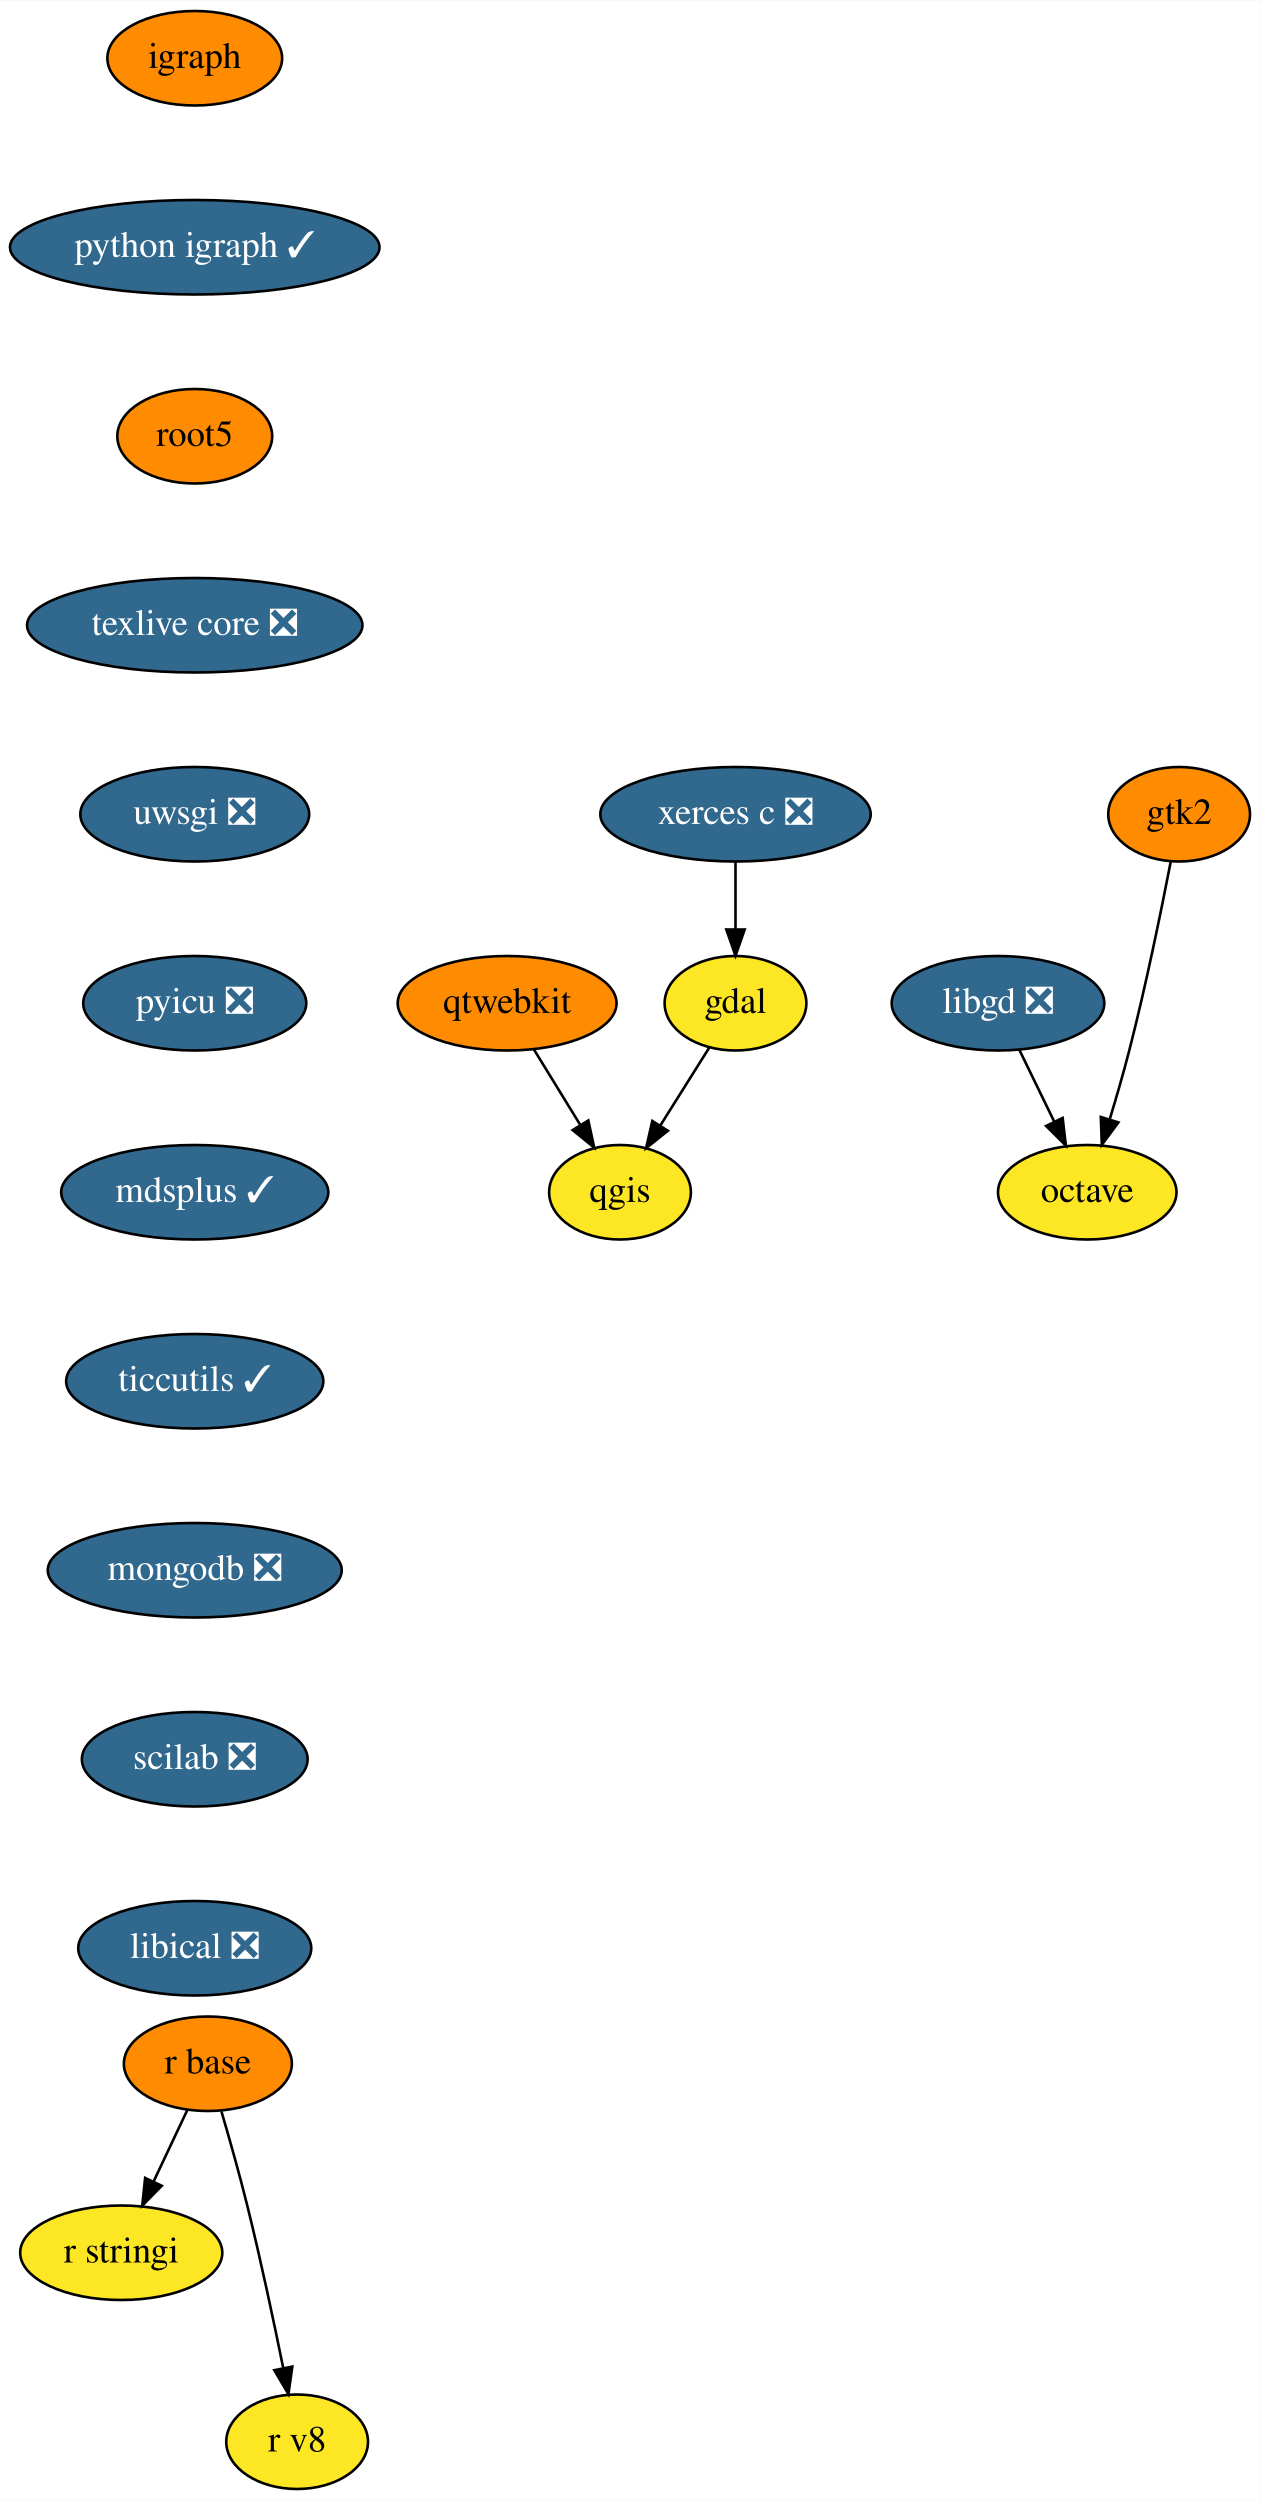
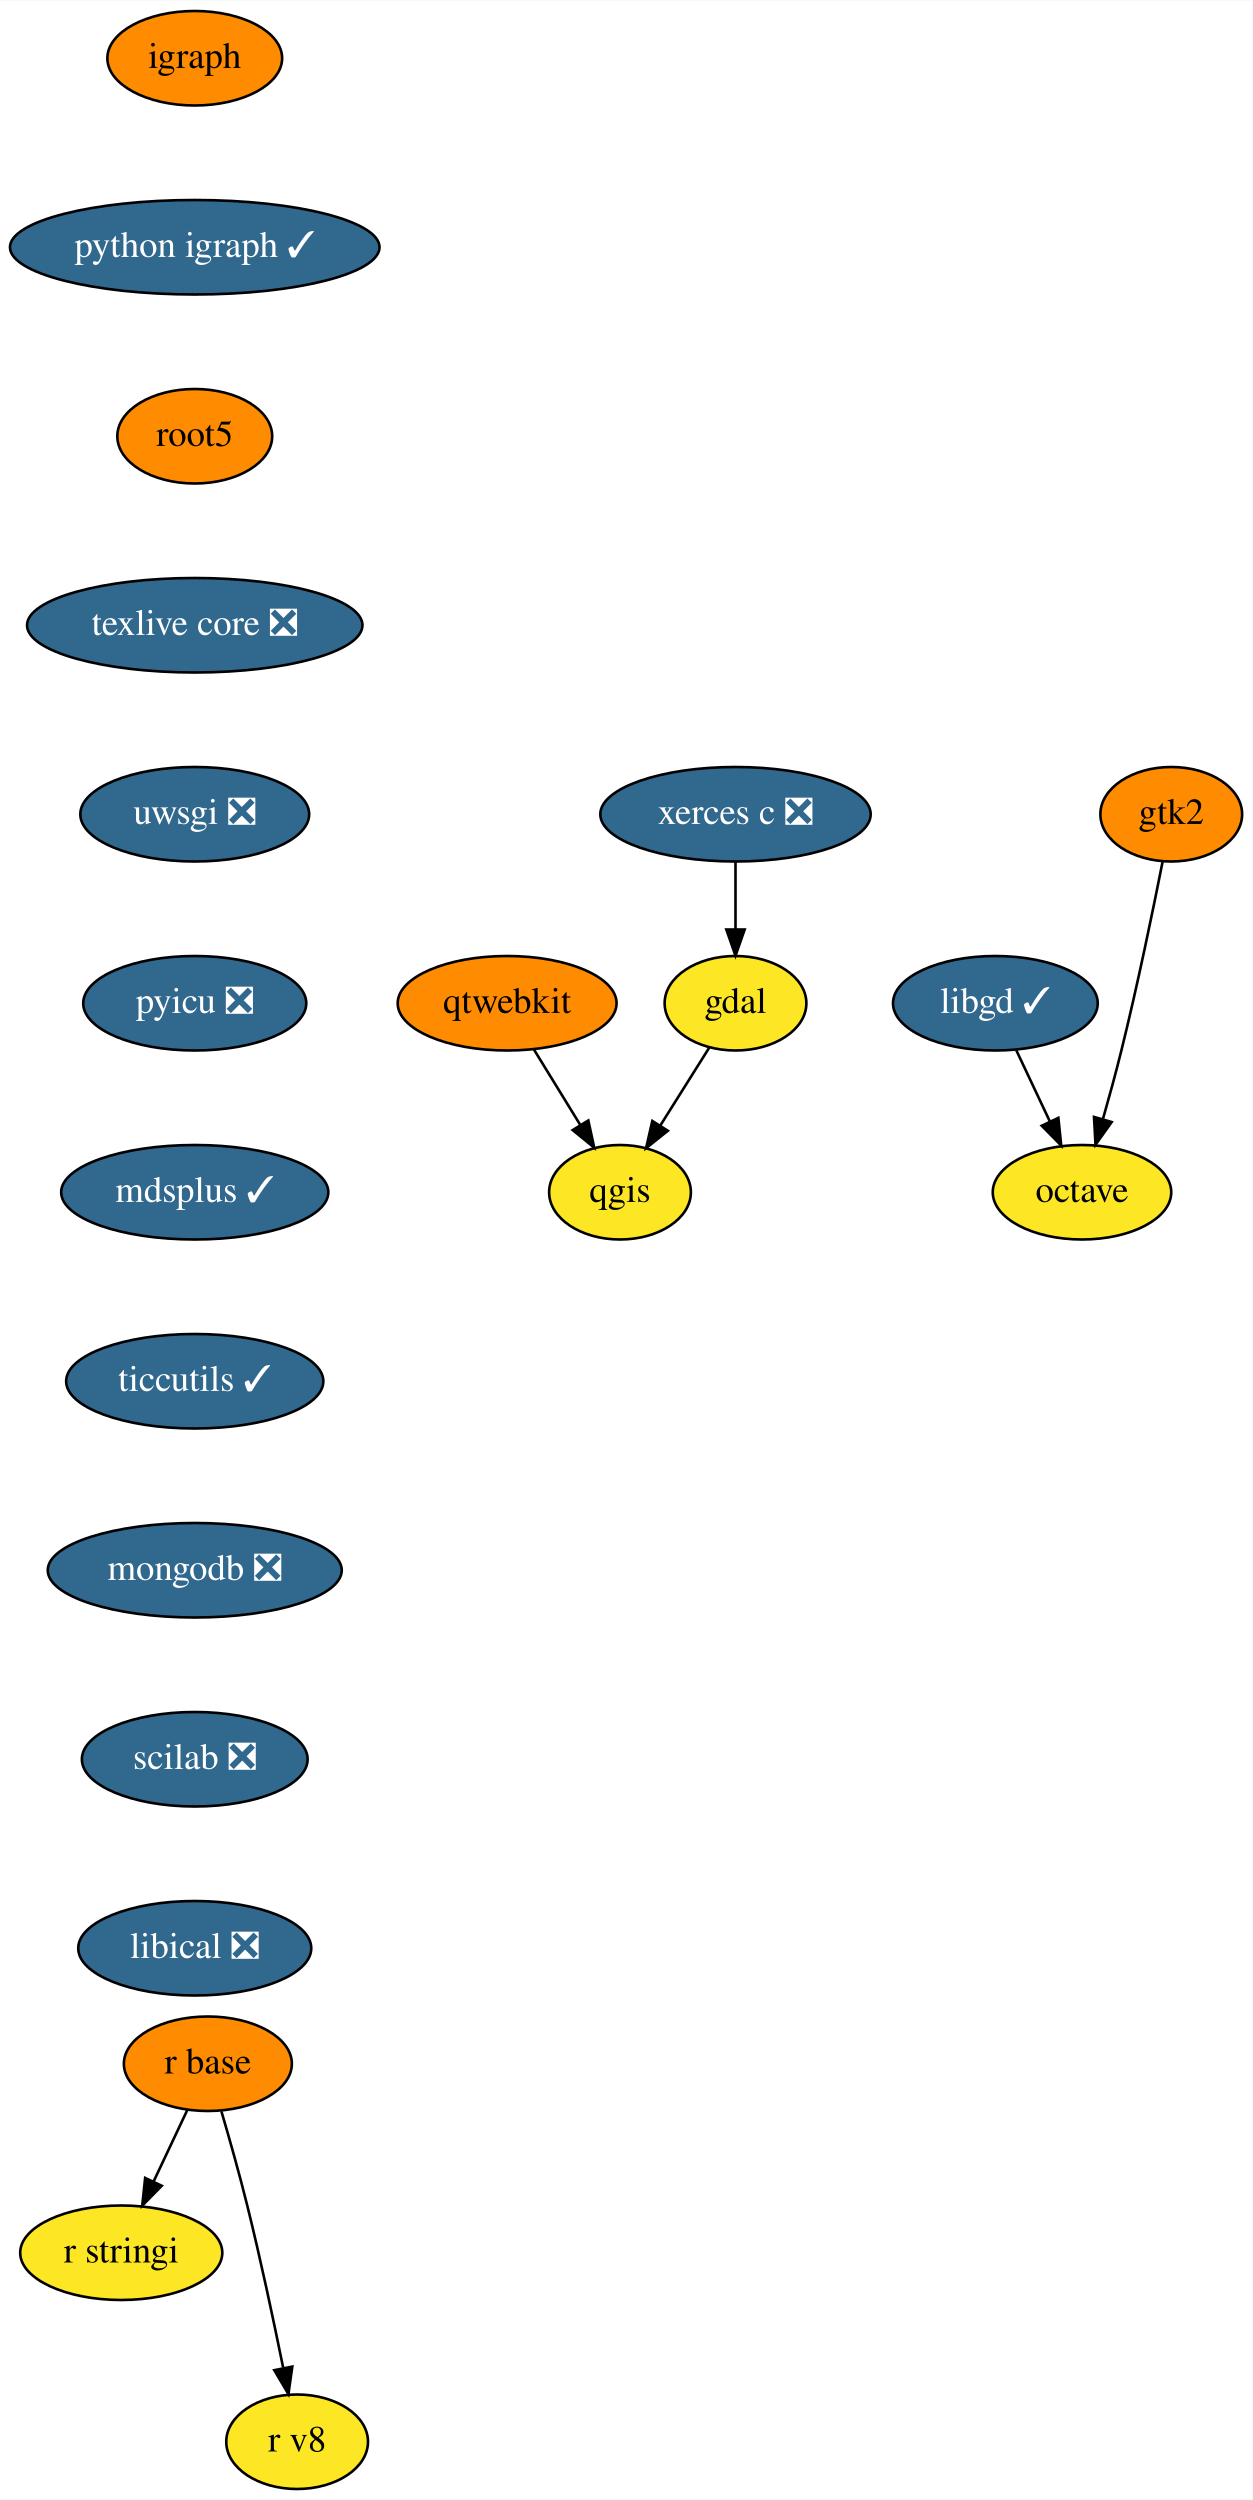
- <svg xmlns="http://www.w3.org/2000/svg" xmlns:xlink="http://www.w3.org/1999/xlink" width="480pt" height="952pt" viewBox="0.00 0.00 480.19 952.00">
+ <svg xmlns="http://www.w3.org/2000/svg" xmlns:xlink="http://www.w3.org/1999/xlink" width="477pt" height="952pt" viewBox="0.00 0.00 477.19 952.00">
  <g id="graph0" class="graph" transform="scale(1 1) rotate(0) translate(4 948)">
-     <polygon fill="white" stroke="transparent" points="-4,4 -4,-948 476.19,-948 476.19,4 -4,4" />
+     <polygon fill="white" stroke="transparent" points="-4,4 -4,-948 473.19,-948 473.19,4 -4,4" />
    <g id="node1" class="node">
      <g id="a_node1">
        <a xlink:href="https://github.com/conda-forge/gdal-feedstock" xlink:title="gdal">
          <ellipse fill="#fde725" stroke="black" cx="276.19" cy="-566" rx="27" ry="18" />
          <text text-anchor="middle" x="276.19" y="-562.3" font-family="Times,serif" font-size="14.00">gdal</text>
        </a>
      </g>
    </g>
    <g id="node2" class="node">
      <g id="a_node2">
        <a xlink:href="https://github.com/conda-forge/qgis-feedstock" xlink:title="qgis">
          <ellipse fill="#fde725" stroke="black" cx="232.19" cy="-494" rx="27" ry="18" />
          <text text-anchor="middle" x="232.19" y="-490.3" font-family="Times,serif" font-size="14.00">qgis</text>
        </a>
      </g>
    </g>
    <g id="edge1" class="edge">
      <path fill="none" stroke="black" d="M266.21,-549.12C260.7,-540.34 253.73,-529.26 247.54,-519.42" />
      <polygon fill="black" stroke="black" points="250.42,-517.42 242.14,-510.82 244.5,-521.15 250.42,-517.42" />
    </g>
    <g id="node3" class="node">
      <g id="a_node3">
        <a xlink:href="https://github.com/conda-forge/igraph-feedstock" xlink:title="igraph">
          <ellipse fill="#ff8c00" stroke="black" cx="70.19" cy="-926" rx="33.29" ry="18" />
          <text text-anchor="middle" x="70.19" y="-922.3" font-family="Times,serif" font-size="14.00">igraph</text>
        </a>
      </g>
    </g>
    <g id="node4" class="node">
      <g id="a_node4">
        <a xlink:href="https://github.com/conda-forge/python-igraph-feedstock/pull/37" xlink:title="python igraph ✓">
          <ellipse fill="#31688e" stroke="black" cx="70.19" cy="-854" rx="70.39" ry="18" />
          <text text-anchor="middle" x="70.19" y="-850.3" font-family="Times,serif" font-size="14.00" fill="white">python igraph ✓</text>
        </a>
      </g>
    </g>
    <g id="node7" class="node">
      <g id="a_node7">
        <a xlink:href="https://github.com/conda-forge/root5-feedstock" xlink:title="root5">
          <ellipse fill="#ff8c00" stroke="black" cx="70.19" cy="-782" rx="29.5" ry="18" />
          <text text-anchor="middle" x="70.19" y="-778.3" font-family="Times,serif" font-size="14.00">root5</text>
        </a>
      </g>
    </g>
    <g id="node5" class="node">
      <g id="a_node5">
-         <a xlink:href="https://github.com/conda-forge/libgd-feedstock/pull/37" xlink:title="libgd ❎">
-           <ellipse fill="#31688e" stroke="black" cx="376.19" cy="-566" rx="40.5" ry="18" />
-           <text text-anchor="middle" x="376.19" y="-562.3" font-family="Times,serif" font-size="14.00" fill="white">libgd ❎</text>
+         <a xlink:href="https://github.com/conda-forge/libgd-feedstock/pull/37" xlink:title="libgd ✓">
+           <ellipse fill="#31688e" stroke="black" cx="375.19" cy="-566" rx="39" ry="18" />
+           <text text-anchor="middle" x="375.19" y="-562.3" font-family="Times,serif" font-size="14.00" fill="white">libgd ✓</text>
        </a>
      </g>
    </g>
    <g id="node6" class="node">
      <g id="a_node6">
        <a xlink:href="https://github.com/conda-forge/octave-feedstock" xlink:title="octave">
-           <ellipse fill="#fde725" stroke="black" cx="410.19" cy="-494" rx="34" ry="18" />
-           <text text-anchor="middle" x="410.19" y="-490.3" font-family="Times,serif" font-size="14.00">octave</text>
+           <ellipse fill="#fde725" stroke="black" cx="408.19" cy="-494" rx="34" ry="18" />
+           <text text-anchor="middle" x="408.19" y="-490.3" font-family="Times,serif" font-size="14.00">octave</text>
        </a>
      </g>
    </g>
    <g id="edge3" class="edge">
-       <path fill="none" stroke="black" d="M384.42,-548.05C388.39,-539.89 393.24,-529.91 397.65,-520.82" />
-       <polygon fill="black" stroke="black" points="400.82,-522.31 402.04,-511.79 394.52,-519.25 400.82,-522.31" />
+       <path fill="none" stroke="black" d="M383.18,-548.05C386.99,-539.97 391.64,-530.12 395.88,-521.11" />
+       <polygon fill="black" stroke="black" points="399.18,-522.33 400.28,-511.79 392.85,-519.34 399.18,-522.33" />
    </g>
    <g id="node11" class="node">
      <g id="a_node11">
        <a xlink:href="https://github.com/conda-forge/texlive-core-feedstock/pull/43" xlink:title="texlive core ❎">
          <ellipse fill="#31688e" stroke="black" cx="70.19" cy="-710" rx="63.89" ry="18" />
          <text text-anchor="middle" x="70.19" y="-706.3" font-family="Times,serif" font-size="14.00" fill="white">texlive core ❎</text>
        </a>
      </g>
    </g>
    <g id="node8" class="node">
      <g id="a_node8">
        <a xlink:href="https://github.com/conda-forge/r-base-feedstock" xlink:title="r base">
          <ellipse fill="#ff8c00" stroke="black" cx="75.19" cy="-162" rx="32" ry="18" />
          <text text-anchor="middle" x="75.19" y="-158.3" font-family="Times,serif" font-size="14.00">r base</text>
        </a>
      </g>
    </g>
    <g id="node9" class="node">
      <g id="a_node9">
        <a xlink:href="https://github.com/conda-forge/r-stringi-feedstock" xlink:title="r stringi">
          <ellipse fill="#fde725" stroke="black" cx="42.19" cy="-90" rx="38.5" ry="18" />
          <text text-anchor="middle" x="42.19" y="-86.3" font-family="Times,serif" font-size="14.00">r stringi</text>
        </a>
      </g>
    </g>
    <g id="edge5" class="edge">
      <path fill="none" stroke="black" d="M67.37,-144.41C63.53,-136.25 58.8,-126.22 54.48,-117.07" />
      <polygon fill="black" stroke="black" points="57.62,-115.51 50.19,-107.96 51.29,-118.49 57.62,-115.51" />
    </g>
    <g id="node10" class="node">
      <g id="a_node10">
        <a xlink:href="https://github.com/conda-forge/r-v8-feedstock" xlink:title="r v8">
          <ellipse fill="#fde725" stroke="black" cx="109.19" cy="-18" rx="27" ry="18" />
          <text text-anchor="middle" x="109.19" y="-14.3" font-family="Times,serif" font-size="14.00">r v8</text>
        </a>
      </g>
    </g>
    <g id="edge6" class="edge">
      <path fill="none" stroke="black" d="M80.34,-143.89C83.38,-133.54 87.2,-120.07 90.19,-108 95.3,-87.43 100.27,-63.97 103.85,-46.31" />
      <polygon fill="black" stroke="black" points="107.35,-46.63 105.88,-36.14 100.49,-45.26 107.35,-46.63" />
    </g>
    <g id="node12" class="node">
      <g id="a_node12">
        <a xlink:href="https://github.com/conda-forge/uwsgi-feedstock/pull/41" xlink:title="uwsgi ❎">
          <ellipse fill="#31688e" stroke="black" cx="70.19" cy="-638" rx="43.59" ry="18" />
          <text text-anchor="middle" x="70.19" y="-634.3" font-family="Times,serif" font-size="14.00" fill="white">uwsgi ❎</text>
        </a>
      </g>
    </g>
    <g id="node13" class="node">
      <g id="a_node13">
        <a xlink:href="https://github.com/conda-forge/pyicu-feedstock/pull/23" xlink:title="pyicu ❎">
          <ellipse fill="#31688e" stroke="black" cx="70.19" cy="-566" rx="42.49" ry="18" />
          <text text-anchor="middle" x="70.19" y="-562.3" font-family="Times,serif" font-size="14.00" fill="white">pyicu ❎</text>
        </a>
      </g>
    </g>
    <g id="node16" class="node">
      <g id="a_node16">
        <a xlink:href="https://github.com/conda-forge/mdsplus-feedstock/pull/18" xlink:title="mdsplus ✓">
          <ellipse fill="#31688e" stroke="black" cx="70.19" cy="-494" rx="50.89" ry="18" />
          <text text-anchor="middle" x="70.19" y="-490.3" font-family="Times,serif" font-size="14.00" fill="white">mdsplus ✓</text>
        </a>
      </g>
    </g>
    <g id="node14" class="node">
      <g id="a_node14">
        <a xlink:href="https://github.com/conda-forge/xerces-c-feedstock/pull/26" xlink:title="xerces c ❎">
          <ellipse fill="#31688e" stroke="black" cx="276.19" cy="-638" rx="51.5" ry="18" />
          <text text-anchor="middle" x="276.19" y="-634.3" font-family="Times,serif" font-size="14.00" fill="white">xerces c ❎</text>
        </a>
      </g>
    </g>
    <g id="edge10" class="edge">
      <path fill="none" stroke="black" d="M276.19,-619.7C276.19,-611.98 276.19,-602.71 276.19,-594.11" />
      <polygon fill="black" stroke="black" points="279.69,-594.1 276.19,-584.1 272.69,-594.1 279.69,-594.1" />
    </g>
    <g id="node15" class="node">
      <g id="a_node15">
        <a xlink:href="https://github.com/conda-forge/qtwebkit-feedstock" xlink:title="qtwebkit">
          <ellipse fill="#ff8c00" stroke="black" cx="189.19" cy="-566" rx="41.69" ry="18" />
          <text text-anchor="middle" x="189.19" y="-562.3" font-family="Times,serif" font-size="14.00">qtwebkit</text>
        </a>
      </g>
    </g>
    <g id="edge11" class="edge">
      <path fill="none" stroke="black" d="M199.38,-548.41C204.65,-539.83 211.19,-529.19 217.04,-519.67" />
      <polygon fill="black" stroke="black" points="220.12,-521.34 222.37,-510.99 214.16,-517.68 220.12,-521.34" />
    </g>
    <g id="node18" class="node">
      <g id="a_node18">
        <a xlink:href="https://github.com/conda-forge/ticcutils-feedstock/pull/13" xlink:title="ticcutils ✓">
          <ellipse fill="#31688e" stroke="black" cx="70.19" cy="-422" rx="48.99" ry="18" />
          <text text-anchor="middle" x="70.19" y="-418.3" font-family="Times,serif" font-size="14.00" fill="white">ticcutils ✓</text>
        </a>
      </g>
    </g>
    <g id="node17" class="node">
      <g id="a_node17">
        <a xlink:href="https://github.com/conda-forge/gtk2-feedstock" xlink:title="gtk2">
-           <ellipse fill="#ff8c00" stroke="black" cx="445.19" cy="-638" rx="27" ry="18" />
-           <text text-anchor="middle" x="445.19" y="-634.3" font-family="Times,serif" font-size="14.00">gtk2</text>
+           <ellipse fill="#ff8c00" stroke="black" cx="442.19" cy="-638" rx="27" ry="18" />
+           <text text-anchor="middle" x="442.19" y="-634.3" font-family="Times,serif" font-size="14.00">gtk2</text>
        </a>
      </g>
    </g>
    <g id="edge13" class="edge">
-       <path fill="none" stroke="black" d="M441.97,-619.84C438.48,-601.84 432.57,-572.79 426.19,-548 423.98,-539.4 421.28,-530.1 418.73,-521.73" />
-       <polygon fill="black" stroke="black" points="422.05,-520.6 415.74,-512.08 415.36,-522.67 422.05,-520.6" />
+       <path fill="none" stroke="black" d="M438.88,-619.86C435.33,-601.88 429.35,-572.84 423.19,-548 421.07,-539.42 418.52,-530.13 416.13,-521.76" />
+       <polygon fill="black" stroke="black" points="419.49,-520.74 413.34,-512.11 412.76,-522.69 419.49,-520.74" />
    </g>
    <g id="node19" class="node">
      <g id="a_node19">
        <a xlink:href="https://github.com/conda-forge/mongodb-feedstock/pull/17" xlink:title="mongodb ❎">
          <ellipse fill="#31688e" stroke="black" cx="70.19" cy="-350" rx="56" ry="18" />
          <text text-anchor="middle" x="70.19" y="-346.3" font-family="Times,serif" font-size="14.00" fill="white">mongodb ❎</text>
        </a>
      </g>
    </g>
    <g id="node20" class="node">
      <g id="a_node20">
        <a xlink:href="https://github.com/conda-forge/scilab-feedstock/pull/20" xlink:title="scilab ❎">
          <ellipse fill="#31688e" stroke="black" cx="70.19" cy="-278" rx="43" ry="18" />
          <text text-anchor="middle" x="70.19" y="-274.3" font-family="Times,serif" font-size="14.00" fill="white">scilab ❎</text>
        </a>
      </g>
    </g>
    <g id="node21" class="node">
      <g id="a_node21">
        <a xlink:href="https://github.com/conda-forge/libical-feedstock/pull/9" xlink:title="libical ❎">
          <ellipse fill="#31688e" stroke="black" cx="70.19" cy="-206" rx="44.39" ry="18" />
          <text text-anchor="middle" x="70.19" y="-202.3" font-family="Times,serif" font-size="14.00" fill="white">libical ❎</text>
        </a>
      </g>
    </g>
  </g>
</svg>
